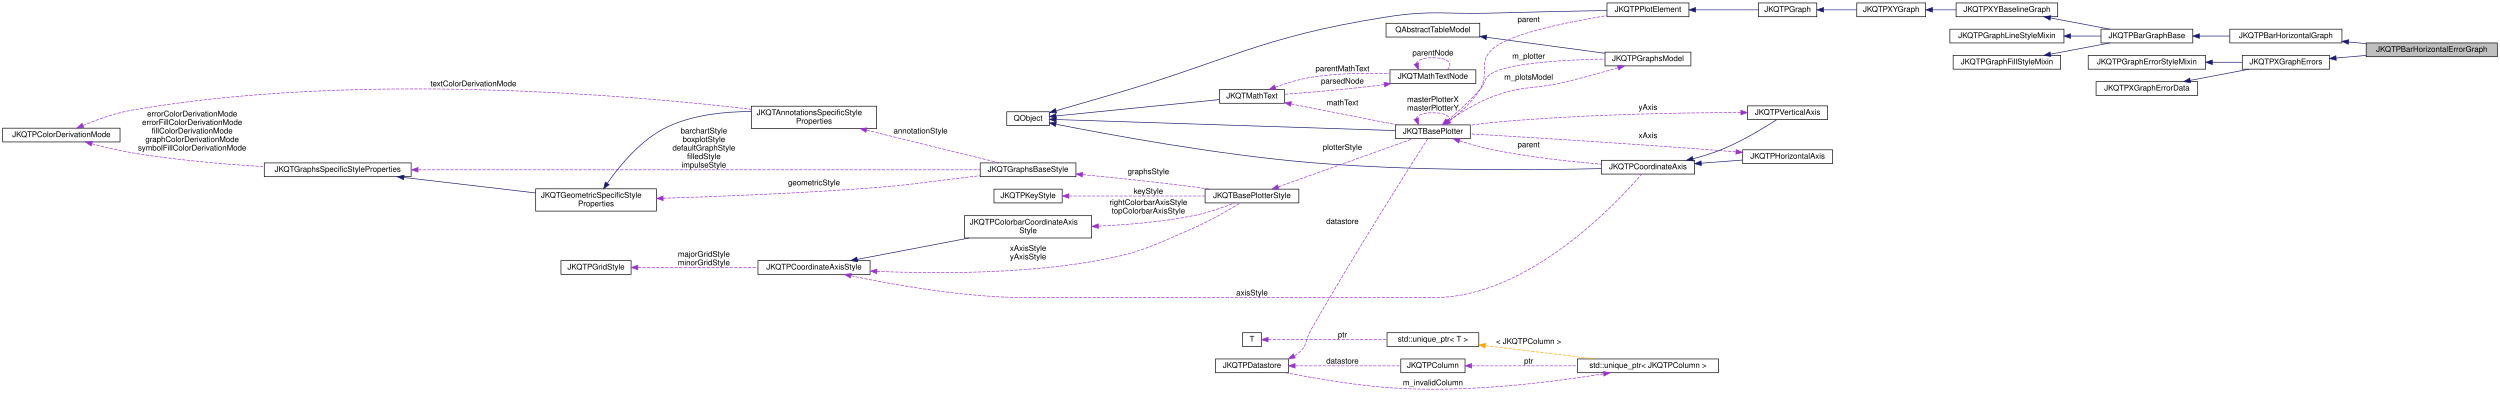
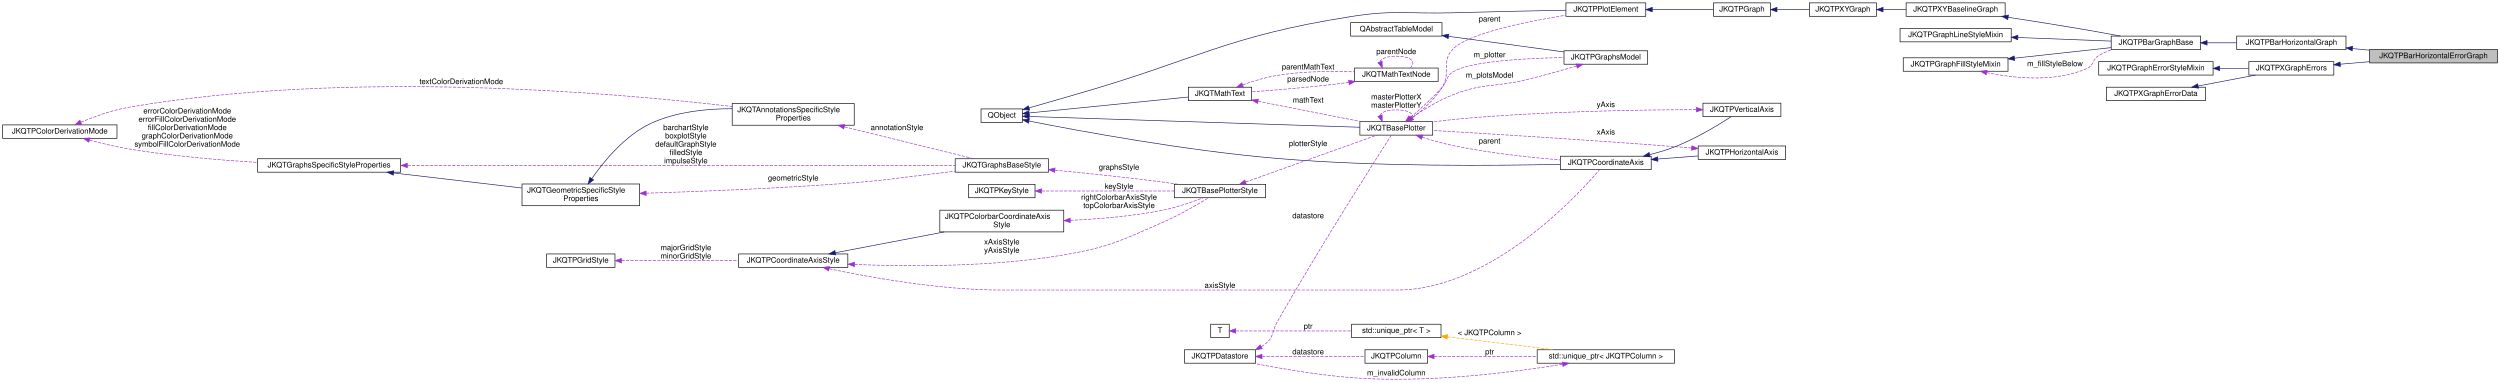
- <svg xmlns="http://www.w3.org/2000/svg" xmlns:xlink="http://www.w3.org/1999/xlink" width="3813pt" height="598pt" viewBox="0.00 0.00 3813.00 598.03">
+ <svg xmlns="http://www.w3.org/2000/svg" xmlns:xlink="http://www.w3.org/1999/xlink" width="3913pt" height="598pt" viewBox="0.00 0.00 3913.00 598.03">
  <g id="graph0" class="graph" transform="scale(1 1) rotate(0) translate(4 594.03)">
    <g id="node1" class="node">
      <g id="a_node1">
        <a xlink:title="This implements a bar graph with bars starting at  to  and error indicator.">
-           <polygon fill="#bfbfbf" stroke="black" points="3605,-507.53 3605,-528.53 3805,-528.53 3805,-507.53 3605,-507.53" />
-           <text text-anchor="middle" x="3705" y="-514.93" font-family="Helvetica,sans-Serif" font-size="12.00">JKQTPBarHorizontalErrorGraph</text>
+           <polygon fill="#bfbfbf" stroke="black" points="3705,-495.53 3705,-516.53 3905,-516.53 3905,-495.53 3705,-495.53" />
+           <text text-anchor="middle" x="3805" y="-502.93" font-family="Helvetica,sans-Serif" font-size="12.00">JKQTPBarHorizontalErrorGraph</text>
        </a>
      </g>
    </g>
    <g id="node2" class="node">
      <g id="a_node2">
        <a xlink:href="class_j_k_q_t_p_bar_horizontal_graph.html" target="_top" xlink:title="This implements a bar graph with bars starting at  to .">
-           <polygon fill="none" stroke="black" points="3397,-528.53 3397,-549.53 3568,-549.53 3568,-528.53 3397,-528.53" />
-           <text text-anchor="middle" x="3482.5" y="-535.93" font-family="Helvetica,sans-Serif" font-size="12.00">JKQTPBarHorizontalGraph</text>
+           <polygon fill="none" stroke="black" points="3497,-516.53 3497,-537.53 3668,-537.53 3668,-516.53 3497,-516.53" />
+           <text text-anchor="middle" x="3582.5" y="-523.93" font-family="Helvetica,sans-Serif" font-size="12.00">JKQTPBarHorizontalGraph</text>
        </a>
      </g>
    </g>
    <g id="edge1" class="edge">
-       <path fill="none" stroke="midnightblue" d="M3578.35,-530C3587.13,-529.16 3596.05,-528.31 3604.87,-527.47" />
-       <polygon fill="midnightblue" stroke="midnightblue" points="3577.74,-526.54 3568.12,-530.97 3578.41,-533.51 3577.74,-526.54" />
+       <path fill="none" stroke="midnightblue" d="M3678.35,-518C3687.13,-517.16 3696.05,-516.31 3704.87,-515.47" />
+       <polygon fill="midnightblue" stroke="midnightblue" points="3677.74,-514.54 3668.12,-518.97 3678.41,-521.51 3677.74,-514.54" />
    </g>
    <g id="node3" class="node">
      <g id="a_node3">
        <a xlink:href="class_j_k_q_t_p_bar_graph_base.html" target="_top" xlink:title="This is a base-class for all bar graphs with vertical or horizontal orientation (the orientation is i...">
-           <polygon fill="none" stroke="black" points="3200.5,-528.53 3200.5,-549.53 3340.5,-549.53 3340.5,-528.53 3200.5,-528.53" />
-           <text text-anchor="middle" x="3270.5" y="-535.93" font-family="Helvetica,sans-Serif" font-size="12.00">JKQTPBarGraphBase</text>
+           <polygon fill="none" stroke="black" points="3300.5,-516.53 3300.5,-537.53 3440.5,-537.53 3440.5,-516.53 3300.5,-516.53" />
+           <text text-anchor="middle" x="3370.5" y="-523.93" font-family="Helvetica,sans-Serif" font-size="12.00">JKQTPBarGraphBase</text>
        </a>
      </g>
    </g>
    <g id="edge2" class="edge">
-       <path fill="none" stroke="midnightblue" d="M3350.79,-539.03C3365.77,-539.03 3381.5,-539.03 3396.65,-539.03" />
-       <polygon fill="midnightblue" stroke="midnightblue" points="3350.55,-535.53 3340.55,-539.03 3350.55,-542.53 3350.55,-535.53" />
+       <path fill="none" stroke="midnightblue" d="M3450.79,-527.03C3465.77,-527.03 3481.5,-527.03 3496.65,-527.03" />
+       <polygon fill="midnightblue" stroke="midnightblue" points="3450.55,-523.53 3440.55,-527.03 3450.55,-530.53 3450.55,-523.53" />
    </g>
    <g id="node4" class="node">
      <g id="a_node4">
        <a xlink:href="class_j_k_q_t_p_x_y_baseline_graph.html" target="_top" xlink:title="This virtual JKQTPGraph descendent extends JKQTPXYGraph adds a baseline-property, which is necessary,...">
          <polygon fill="none" stroke="black" points="2979.5,-568.53 2979.5,-589.53 3134.5,-589.53 3134.5,-568.53 2979.5,-568.53" />
          <text text-anchor="middle" x="3057" y="-575.93" font-family="Helvetica,sans-Serif" font-size="12.00">JKQTPXYBaselineGraph</text>
        </a>
      </g>
    </g>
    <g id="edge3" class="edge">
-       <path fill="none" stroke="midnightblue" d="M3123.6,-566.62C3152.56,-561.15 3186.24,-554.78 3213.94,-549.54" />
-       <polygon fill="midnightblue" stroke="midnightblue" points="3122.74,-563.22 3113.57,-568.52 3124.05,-570.1 3122.74,-563.22" />
+       <path fill="none" stroke="midnightblue" d="M3139.16,-566.95C3176.86,-561.19 3222.26,-554.03 3263,-547.03 3279.96,-544.11 3298.41,-540.73 3315.11,-537.58" />
+       <polygon fill="midnightblue" stroke="midnightblue" points="3138.6,-563.49 3129.24,-568.46 3139.66,-570.41 3138.6,-563.49" />
    </g>
    <g id="node5" class="node">
      <g id="a_node5">
        <a xlink:href="class_j_k_q_t_p_x_y_graph.html" target="_top" xlink:title="This virtual JKQTPGraph descendent may be used as base for all graphs that use at least two columns t...">
          <polygon fill="none" stroke="black" points="2828,-568.53 2828,-589.53 2933,-589.53 2933,-568.53 2828,-568.53" />
          <text text-anchor="middle" x="2880.5" y="-575.93" font-family="Helvetica,sans-Serif" font-size="12.00">JKQTPXYGraph</text>
        </a>
      </g>
    </g>
    <g id="edge4" class="edge">
      <path fill="none" stroke="midnightblue" d="M2943.43,-579.03C2955.09,-579.03 2967.41,-579.03 2979.45,-579.03" />
      <polygon fill="midnightblue" stroke="midnightblue" points="2943.38,-575.53 2933.38,-579.03 2943.38,-582.53 2943.38,-575.53" />
    </g>
    <g id="node6" class="node">
      <g id="a_node6">
        <a xlink:href="class_j_k_q_t_p_graph.html" target="_top" xlink:title="this virtual base class of the (data-column based) graphs, which are part of a JKQTPlotter plot and w...">
          <polygon fill="none" stroke="black" points="2678,-568.53 2678,-589.53 2767,-589.53 2767,-568.53 2678,-568.53" />
          <text text-anchor="middle" x="2722.5" y="-575.93" font-family="Helvetica,sans-Serif" font-size="12.00">JKQTPGraph</text>
        </a>
      </g>
    </g>
    <g id="edge5" class="edge">
      <path fill="none" stroke="midnightblue" d="M2777.81,-579.03C2794.08,-579.03 2811.87,-579.03 2827.96,-579.03" />
      <polygon fill="midnightblue" stroke="midnightblue" points="2777.37,-575.53 2767.37,-579.03 2777.37,-582.53 2777.37,-575.53" />
    </g>
    <g id="node7" class="node">
      <g id="a_node7">
        <a xlink:href="class_j_k_q_t_p_plot_element.html" target="_top" xlink:title="this virtual base class of every element, which is part of a JKQTPlotter plot and may appear in its k...">
          <polygon fill="none" stroke="black" points="2447,-568.53 2447,-589.53 2572,-589.53 2572,-568.53 2447,-568.53" />
          <text text-anchor="middle" x="2509.5" y="-575.93" font-family="Helvetica,sans-Serif" font-size="12.00">JKQTPPlotElement</text>
        </a>
      </g>
    </g>
    <g id="edge6" class="edge">
      <path fill="none" stroke="midnightblue" d="M2582.23,-579.03C2614,-579.03 2650.34,-579.03 2677.92,-579.03" />
      <polygon fill="midnightblue" stroke="midnightblue" points="2582.1,-575.53 2572.1,-579.03 2582.1,-582.53 2582.1,-575.53" />
    </g>
    <g id="node8" class="node">
      <g id="a_node8">
        <a xlink:title=" ">
          <polygon fill="none" stroke="black" points="1531.5,-402.53 1531.5,-423.53 1596.5,-423.53 1596.5,-402.53 1531.5,-402.53" />
          <text text-anchor="middle" x="1564" y="-409.93" font-family="Helvetica,sans-Serif" font-size="12.00">QObject</text>
        </a>
      </g>
    </g>
    <g id="edge7" class="edge">
      <path fill="none" stroke="midnightblue" d="M1606.75,-425.18C1628.32,-431.44 1655.06,-439.18 1679,-446.03 1870.39,-500.82 1913.35,-536.99 2110,-568.03 2180.73,-579.19 2199.43,-571.94 2271,-574.03 2330.78,-575.77 2399.03,-577.14 2446.98,-578.01" />
      <polygon fill="midnightblue" stroke="midnightblue" points="1607.51,-421.75 1596.93,-422.33 1605.55,-428.48 1607.51,-421.75" />
    </g>
    <g id="node9" class="node">
      <g id="a_node9">
        <a xlink:href="class_j_k_q_t_base_plotter.html" target="_top" xlink:title="base class for 2D plotter classes (used by the plotter widget JKQTPlotter)">
          <polygon fill="none" stroke="black" points="2124.5,-382.53 2124.5,-403.53 2238.5,-403.53 2238.5,-382.53 2124.5,-382.53" />
          <text text-anchor="middle" x="2181.5" y="-389.93" font-family="Helvetica,sans-Serif" font-size="12.00">JKQTBasePlotter</text>
        </a>
      </g>
    </g>
    <g id="edge9" class="edge">
      <path fill="none" stroke="midnightblue" d="M1606.97,-411.67C1714.96,-408.16 2002.46,-398.81 2124.48,-394.85" />
      <polygon fill="midnightblue" stroke="midnightblue" points="1606.68,-408.17 1596.8,-412 1606.9,-415.17 1606.68,-408.17" />
    </g>
    <g id="node20" class="node">
      <g id="a_node20">
        <a xlink:href="class_j_k_q_t_math_text.html" target="_top" xlink:title="this class parses a mathematical markup string and can then draw the contained text/equation onto a Q...">
          <polygon fill="none" stroke="black" points="1856,-436.53 1856,-457.53 1955,-457.53 1955,-436.53 1856,-436.53" />
          <text text-anchor="middle" x="1905.5" y="-443.93" font-family="Helvetica,sans-Serif" font-size="12.00">JKQTMathText</text>
        </a>
      </g>
    </g>
    <g id="edge25" class="edge">
      <path fill="none" stroke="midnightblue" d="M1606.61,-417.2C1669.58,-423.5 1788.82,-435.44 1855.76,-442.15" />
      <polygon fill="midnightblue" stroke="midnightblue" points="1606.93,-413.71 1596.63,-416.2 1606.24,-420.68 1606.93,-413.71" />
    </g>
    <g id="node25" class="node">
      <g id="a_node25">
        <a xlink:href="class_j_k_q_t_p_coordinate_axis.html" target="_top" xlink:title="this virtual class is the base for any type of coordinate axis, to be drawn by JKQTBasePlotter.">
          <polygon fill="none" stroke="black" points="2438.5,-328.53 2438.5,-349.53 2580.5,-349.53 2580.5,-328.53 2438.5,-328.53" />
          <text text-anchor="middle" x="2509.5" y="-335.93" font-family="Helvetica,sans-Serif" font-size="12.00">JKQTPCoordinateAxis</text>
        </a>
      </g>
    </g>
    <g id="edge34" class="edge">
      <path fill="none" stroke="midnightblue" d="M1606.83,-404.5C1683.43,-389.33 1851.55,-358.12 1995,-346.03 2152.92,-332.72 2339.1,-334.52 2438.16,-336.86" />
      <polygon fill="midnightblue" stroke="midnightblue" points="1605.77,-401.14 1596.64,-406.53 1607.13,-408.01 1605.77,-401.14" />
    </g>
    <g id="edge8" class="edge">
      <path fill="none" stroke="#9a32cd" stroke-dasharray="5,2" d="M2207.05,-409.84C2222.3,-421.46 2241.18,-438.18 2253,-457.03 2268.02,-480.97 2250.66,-498.4 2271,-518.03 2295.93,-542.09 2385.15,-560.21 2446.84,-570.22" />
      <polygon fill="#9a32cd" stroke="#9a32cd" points="2208.71,-406.72 2198.58,-403.61 2204.56,-412.36 2208.71,-406.72" />
      <text text-anchor="middle" x="2327.5" y="-560.43" font-family="Helvetica,sans-Serif" font-size="12.00"> parent</text>
    </g>
    <g id="edge45" class="edge">
      <path fill="none" stroke="#9a32cd" stroke-dasharray="5,2" d="M2155.93,-413.08C2157.61,-418.19 2166.13,-422.03 2181.5,-422.03 2205.49,-422.03 2212.8,-412.68 2203.43,-403.74" />
      <polygon fill="#9a32cd" stroke="#9a32cd" points="2159.21,-414.33 2159.57,-403.74 2152.68,-411.79 2159.21,-414.33" />
      <text text-anchor="middle" x="2181.5" y="-438.43" font-family="Helvetica,sans-Serif" font-size="12.00"> masterPlotterX</text>
      <text text-anchor="middle" x="2181.5" y="-425.43" font-family="Helvetica,sans-Serif" font-size="12.00">masterPlotterY</text>
    </g>
    <g id="node22" class="node">
      <g id="a_node22">
        <a xlink:href="class_j_k_q_t_p_graphs_model.html" target="_top" xlink:title="data model with all plots ina JKQTBasePlotter (+ allows to switch them visible/invisible)">
          <polygon fill="none" stroke="black" points="2444,-493.53 2444,-514.53 2575,-514.53 2575,-493.53 2444,-493.53" />
          <text text-anchor="middle" x="2509.5" y="-500.93" font-family="Helvetica,sans-Serif" font-size="12.00">JKQTPGraphsModel</text>
        </a>
      </g>
    </g>
    <g id="edge31" class="edge">
      <path fill="none" stroke="#9a32cd" stroke-dasharray="5,2" d="M2203.7,-410.24C2218.29,-422.55 2237.72,-439.92 2253,-457.03 2262.12,-467.24 2259.12,-475.23 2271,-482.03 2299.49,-498.32 2383.74,-502.87 2443.79,-503.98" />
      <polygon fill="#9a32cd" stroke="#9a32cd" points="2205.66,-407.32 2195.74,-403.61 2201.18,-412.7 2205.66,-407.32" />
      <text text-anchor="middle" x="2327.5" y="-504.43" font-family="Helvetica,sans-Serif" font-size="12.00"> m_plotter</text>
    </g>
    <g id="edge35" class="edge">
      <path fill="none" stroke="#9a32cd" stroke-dasharray="5,2" d="M2222.03,-379.28C2237.19,-374.45 2254.74,-369.4 2271,-366.03 2326.67,-354.48 2390.77,-347.56 2438.34,-343.62" />
      <polygon fill="#9a32cd" stroke="#9a32cd" points="2220.88,-375.97 2212.46,-382.4 2223.05,-382.63 2220.88,-375.97" />
      <text text-anchor="middle" x="2327.5" y="-369.43" font-family="Helvetica,sans-Serif" font-size="12.00"> parent</text>
    </g>
    <g id="node10" class="node">
      <g id="a_node10">
        <a xlink:href="class_j_k_q_t_base_plotter_style.html" target="_top" xlink:title="Support Class for JKQTBasePlotter, which summarizes all properties that define the visual styling of ...">
          <polygon fill="none" stroke="black" points="1834,-284.53 1834,-305.53 1977,-305.53 1977,-284.53 1834,-284.53" />
          <text text-anchor="middle" x="1905.5" y="-291.93" font-family="Helvetica,sans-Serif" font-size="12.00">JKQTBasePlotterStyle</text>
        </a>
      </g>
    </g>
    <g id="edge10" class="edge">
      <path fill="none" stroke="#9a32cd" stroke-dasharray="5,2" d="M1945.57,-309C2001.04,-328.84 2101.39,-364.73 2151.04,-382.49" />
      <polygon fill="#9a32cd" stroke="#9a32cd" points="1946.68,-305.68 1936.08,-305.61 1944.32,-312.27 1946.68,-305.68" />
      <text text-anchor="middle" x="2043.5" y="-365.43" font-family="Helvetica,sans-Serif" font-size="12.00"> plotterStyle</text>
    </g>
    <g id="node11" class="node">
      <g id="a_node11">
        <a xlink:href="class_j_k_q_t_p_key_style.html" target="_top" xlink:title="Support Class for JKQTBasePlotter, which summarizes all properties that define the visual styling of ...">
          <polygon fill="none" stroke="black" points="1512,-284.53 1512,-305.53 1616,-305.53 1616,-284.53 1512,-284.53" />
          <text text-anchor="middle" x="1564" y="-291.93" font-family="Helvetica,sans-Serif" font-size="12.00">JKQTPKeyStyle</text>
        </a>
      </g>
    </g>
    <g id="edge11" class="edge">
      <path fill="none" stroke="#9a32cd" stroke-dasharray="5,2" d="M1626.39,-295.03C1684.82,-295.03 1772.69,-295.03 1833.97,-295.03" />
      <polygon fill="#9a32cd" stroke="#9a32cd" points="1626.19,-291.53 1616.19,-295.03 1626.19,-298.53 1626.19,-291.53" />
      <text text-anchor="middle" x="1747.5" y="-298.43" font-family="Helvetica,sans-Serif" font-size="12.00"> keyStyle</text>
    </g>
    <g id="node12" class="node">
      <g id="a_node12">
        <a xlink:href="class_j_k_q_t_p_coordinate_axis_style.html" target="_top" xlink:title="Support Class for JKQTPCoordinateAxis, which summarizes all properties that define the visual styling...">
          <polygon fill="none" stroke="black" points="1152,-175.53 1152,-196.53 1323,-196.53 1323,-175.53 1152,-175.53" />
          <text text-anchor="middle" x="1237.5" y="-182.93" font-family="Helvetica,sans-Serif" font-size="12.00">JKQTPCoordinateAxisStyle</text>
        </a>
      </g>
    </g>
    <g id="edge12" class="edge">
      <path fill="none" stroke="#9a32cd" stroke-dasharray="5,2" d="M1333.39,-180.09C1419.52,-176.58 1549.7,-175.97 1661,-195.03 1732.48,-207.27 1749.54,-217 1816,-246.03 1841.91,-257.35 1870.24,-273.81 1887.69,-284.47" />
      <polygon fill="#9a32cd" stroke="#9a32cd" points="1333.21,-176.59 1323.37,-180.52 1333.51,-183.59 1333.21,-176.59" />
      <text text-anchor="middle" x="1564" y="-211.43" font-family="Helvetica,sans-Serif" font-size="12.00"> xAxisStyle</text>
      <text text-anchor="middle" x="1564" y="-198.43" font-family="Helvetica,sans-Serif" font-size="12.00">yAxisStyle</text>
    </g>
    <g id="node14" class="node">
      <g id="a_node14">
        <a xlink:href="class_j_k_q_t_p_colorbar_coordinate_axis_style.html" target="_top" xlink:title="Support Class for JKQTPCoordinateAxis, which summarizes all properties that define the visual styling...">
          <polygon fill="none" stroke="black" points="1467,-231.03 1467,-265.03 1661,-265.03 1661,-231.03 1467,-231.03" />
          <text text-anchor="start" x="1475" y="-251.43" font-family="Helvetica,sans-Serif" font-size="12.00">JKQTPColorbarCoordinateAxis</text>
          <text text-anchor="middle" x="1564" y="-238.43" font-family="Helvetica,sans-Serif" font-size="12.00">Style</text>
        </a>
      </g>
    </g>
    <g id="edge15" class="edge">
      <path fill="none" stroke="midnightblue" d="M1303.38,-198.43C1352.3,-207.77 1419.96,-220.7 1473.94,-231.01" />
      <polygon fill="midnightblue" stroke="midnightblue" points="1304.03,-194.99 1293.55,-196.55 1302.71,-201.86 1304.03,-194.99" />
    </g>
    <g id="edge36" class="edge">
      <path fill="none" stroke="#9a32cd" stroke-dasharray="5,2" d="M1293.82,-173.35C1358.14,-159.73 1467.67,-140.03 1563,-140.03 1563,-140.03 1563,-140.03 2182.5,-140.03 2328.38,-140.03 2464.29,-287 2499.63,-328.33" />
      <polygon fill="#9a32cd" stroke="#9a32cd" points="1292.93,-169.96 1283.89,-175.48 1294.4,-176.8 1292.93,-169.96" />
      <text text-anchor="middle" x="1905.5" y="-143.43" font-family="Helvetica,sans-Serif" font-size="12.00"> axisStyle</text>
    </g>
    <g id="node13" class="node">
      <g id="a_node13">
        <a xlink:href="class_j_k_q_t_p_grid_style.html" target="_top" xlink:title="Support Class for JKQTPCoordinateAxis, and summarizes all properties that define the visual styling o...">
          <polygon fill="none" stroke="black" points="851.5,-175.53 851.5,-196.53 958.5,-196.53 958.5,-175.53 851.5,-175.53" />
          <text text-anchor="middle" x="905" y="-182.93" font-family="Helvetica,sans-Serif" font-size="12.00">JKQTPGridStyle</text>
        </a>
      </g>
    </g>
    <g id="edge13" class="edge">
      <path fill="none" stroke="#9a32cd" stroke-dasharray="5,2" d="M968.79,-186.03C1020.62,-186.03 1094.66,-186.03 1151.74,-186.03" />
      <polygon fill="#9a32cd" stroke="#9a32cd" points="968.73,-182.53 958.73,-186.03 968.73,-189.53 968.73,-182.53" />
      <text text-anchor="middle" x="1069.5" y="-202.43" font-family="Helvetica,sans-Serif" font-size="12.00"> majorGridStyle</text>
      <text text-anchor="middle" x="1069.5" y="-189.43" font-family="Helvetica,sans-Serif" font-size="12.00">minorGridStyle</text>
    </g>
    <g id="edge14" class="edge">
      <path fill="none" stroke="#9a32cd" stroke-dasharray="5,2" d="M1671.19,-249.14C1716.21,-251.18 1769.01,-255.64 1816,-265.03 1837.8,-269.38 1861.61,-277.67 1879.04,-284.43" />
      <polygon fill="#9a32cd" stroke="#9a32cd" points="1671.26,-245.64 1661.12,-248.72 1670.96,-252.63 1671.26,-245.64" />
      <text text-anchor="middle" x="1747.5" y="-281.43" font-family="Helvetica,sans-Serif" font-size="12.00"> rightColorbarAxisStyle</text>
      <text text-anchor="middle" x="1747.5" y="-268.43" font-family="Helvetica,sans-Serif" font-size="12.00">topColorbarAxisStyle</text>
    </g>
    <g id="node15" class="node">
      <g id="a_node15">
        <a xlink:href="class_j_k_q_t_graphs_base_style.html" target="_top" xlink:title="Support Class for JKQTBasePlotter, which summarizes all properties that define the visual styling of ...">
          <polygon fill="none" stroke="black" points="1491,-324.53 1491,-345.53 1637,-345.53 1637,-324.53 1491,-324.53" />
          <text text-anchor="middle" x="1564" y="-331.93" font-family="Helvetica,sans-Serif" font-size="12.00">JKQTGraphsBaseStyle</text>
        </a>
      </g>
    </g>
    <g id="edge16" class="edge">
      <path fill="none" stroke="#9a32cd" stroke-dasharray="5,2" d="M1647.31,-327.63C1696.37,-322.93 1759.83,-316.38 1816,-309.03 1824.02,-307.98 1832.43,-306.78 1840.75,-305.53" />
      <polygon fill="#9a32cd" stroke="#9a32cd" points="1646.69,-324.17 1637.07,-328.6 1647.35,-331.14 1646.69,-324.17" />
      <text text-anchor="middle" x="1747.5" y="-328.43" font-family="Helvetica,sans-Serif" font-size="12.00"> graphsStyle</text>
    </g>
    <g id="node16" class="node">
      <g id="a_node16">
        <a xlink:href="class_j_k_q_t_graphs_specific_style_properties.html" target="_top" xlink:title="Support Class for JKQTBasePlotter, which summarizes all properties that define the visual styling of ...">
          <polygon fill="none" stroke="black" points="399,-324.53 399,-345.53 623,-345.53 623,-324.53 399,-324.53" />
          <text text-anchor="middle" x="511" y="-331.93" font-family="Helvetica,sans-Serif" font-size="12.00">JKQTGraphsSpecificStyleProperties</text>
        </a>
      </g>
    </g>
    <g id="edge17" class="edge">
      <path fill="none" stroke="#9a32cd" stroke-dasharray="5,2" d="M633.8,-335.03C854.33,-335.03 1313.34,-335.03 1490.79,-335.03" />
      <polygon fill="#9a32cd" stroke="#9a32cd" points="633.48,-331.53 623.48,-335.03 633.48,-338.53 633.48,-331.53" />
      <text text-anchor="middle" x="1069.5" y="-390.43" font-family="Helvetica,sans-Serif" font-size="12.00"> barchartStyle</text>
      <text text-anchor="middle" x="1069.5" y="-377.43" font-family="Helvetica,sans-Serif" font-size="12.00">boxplotStyle</text>
      <text text-anchor="middle" x="1069.5" y="-364.43" font-family="Helvetica,sans-Serif" font-size="12.00">defaultGraphStyle</text>
      <text text-anchor="middle" x="1069.5" y="-351.43" font-family="Helvetica,sans-Serif" font-size="12.00">filledStyle</text>
      <text text-anchor="middle" x="1069.5" y="-338.43" font-family="Helvetica,sans-Serif" font-size="12.00">impulseStyle</text>
    </g>
    <g id="node18" class="node">
      <g id="a_node18">
        <a xlink:href="class_j_k_q_t_geometric_specific_style_properties.html" target="_top" xlink:title="Support Class for JKQTBasePlotter, which summarizes all properties that define the visual styling of ...">
          <polygon fill="none" stroke="black" points="813,-272.03 813,-306.03 997,-306.03 997,-272.03 813,-272.03" />
          <text text-anchor="start" x="821" y="-292.43" font-family="Helvetica,sans-Serif" font-size="12.00">JKQTGeometricSpecificStyle</text>
          <text text-anchor="middle" x="905" y="-279.43" font-family="Helvetica,sans-Serif" font-size="12.00">Properties</text>
        </a>
      </g>
    </g>
    <g id="edge20" class="edge">
      <path fill="none" stroke="midnightblue" d="M612.1,-323.28C673.94,-316.03 752.68,-306.79 812.79,-299.73" />
      <polygon fill="midnightblue" stroke="midnightblue" points="611.46,-319.83 601.93,-324.48 612.27,-326.79 611.46,-319.83" />
    </g>
    <g id="node17" class="node">
      <g id="a_node17">
        <a xlink:href="struct_j_k_q_t_p_color_derivation_mode.html" target="_top" xlink:title="Specifies how a fill-color is derived from a given color.">
          <polygon fill="none" stroke="black" points="0,-377.53 0,-398.53 179,-398.53 179,-377.53 0,-377.53" />
          <text text-anchor="middle" x="89.5" y="-384.93" font-family="Helvetica,sans-Serif" font-size="12.00">JKQTPColorDerivationMode</text>
        </a>
      </g>
    </g>
    <g id="edge18" class="edge">
      <path fill="none" stroke="#9a32cd" stroke-dasharray="5,2" d="M135.94,-374.75C154.69,-369.73 176.75,-364.41 197,-361.03 263.55,-349.91 338.9,-343.46 398.99,-339.77" />
      <polygon fill="#9a32cd" stroke="#9a32cd" points="134.9,-371.4 126.17,-377.41 136.74,-378.16 134.9,-371.4" />
      <text text-anchor="middle" x="289" y="-416.43" font-family="Helvetica,sans-Serif" font-size="12.00"> errorColorDerivationMode</text>
      <text text-anchor="middle" x="289" y="-403.43" font-family="Helvetica,sans-Serif" font-size="12.00">errorFillColorDerivationMode</text>
      <text text-anchor="middle" x="289" y="-390.43" font-family="Helvetica,sans-Serif" font-size="12.00">fillColorDerivationMode</text>
      <text text-anchor="middle" x="289" y="-377.43" font-family="Helvetica,sans-Serif" font-size="12.00">graphColorDerivationMode</text>
      <text text-anchor="middle" x="289" y="-364.43" font-family="Helvetica,sans-Serif" font-size="12.00">symbolFillColorDerivationMode</text>
    </g>
    <g id="node19" class="node">
      <g id="a_node19">
        <a xlink:href="class_j_k_q_t_annotations_specific_style_properties.html" target="_top" xlink:title="Support Class for JKQTBasePlotter, which summarizes all properties that define the visual styling of ...">
          <polygon fill="none" stroke="black" points="1142,-398.03 1142,-432.03 1333,-432.03 1333,-398.03 1142,-398.03" />
          <text text-anchor="start" x="1150" y="-418.43" font-family="Helvetica,sans-Serif" font-size="12.00">JKQTAnnotationsSpecificStyle</text>
          <text text-anchor="middle" x="1237.5" y="-405.43" font-family="Helvetica,sans-Serif" font-size="12.00">Properties</text>
        </a>
      </g>
    </g>
    <g id="edge23" class="edge">
      <path fill="none" stroke="#9a32cd" stroke-dasharray="5,2" d="M122.44,-402.68C143.19,-411.37 171.12,-421.55 197,-426.03 540.67,-485.5 957.83,-448.92 1141.7,-427.41" />
      <polygon fill="#9a32cd" stroke="#9a32cd" points="123.72,-399.42 113.15,-398.68 120.96,-405.85 123.72,-399.42" />
      <text text-anchor="middle" x="718" y="-462.43" font-family="Helvetica,sans-Serif" font-size="12.00"> textColorDerivationMode</text>
    </g>
    <g id="edge19" class="edge">
      <path fill="none" stroke="#9a32cd" stroke-dasharray="5,2" d="M1007.41,-291.63C1094,-294.3 1221.81,-299.33 1333,-308.03 1384.72,-312.07 1397.48,-314.98 1449,-321.03 1462.57,-322.62 1477.03,-324.37 1490.95,-326.06" />
      <polygon fill="#9a32cd" stroke="#9a32cd" points="1007.42,-288.12 997.32,-291.32 1007.21,-295.12 1007.42,-288.12" />
      <text text-anchor="middle" x="1237.5" y="-311.43" font-family="Helvetica,sans-Serif" font-size="12.00"> geometricStyle</text>
    </g>
    <g id="edge22" class="edge">
      <path fill="none" stroke="midnightblue" d="M922.31,-314.62C941.04,-341.5 974.47,-382.39 1015,-401.03 1054.03,-418.98 1101.08,-423.95 1141.76,-423.84" />
      <polygon fill="midnightblue" stroke="midnightblue" points="925.04,-312.41 916.53,-306.1 919.24,-316.34 925.04,-312.41" />
    </g>
    <g id="edge21" class="edge">
      <path fill="none" stroke="#9a32cd" stroke-dasharray="5,2" d="M1317.75,-395.49C1381.56,-379.76 1468.81,-358.25 1520.21,-345.58" />
      <polygon fill="#9a32cd" stroke="#9a32cd" points="1316.59,-392.17 1307.72,-397.97 1318.26,-398.97 1316.59,-392.17" />
      <text text-anchor="middle" x="1400" y="-390.43" font-family="Helvetica,sans-Serif" font-size="12.00"> annotationStyle</text>
    </g>
    <g id="edge24" class="edge">
      <path fill="none" stroke="#9a32cd" stroke-dasharray="5,2" d="M1965.11,-435.48C2013.15,-426.01 2080.58,-412.72 2127.13,-403.55" />
      <polygon fill="#9a32cd" stroke="#9a32cd" points="1964.3,-432.07 1955.17,-437.44 1965.66,-438.94 1964.3,-432.07" />
      <text text-anchor="middle" x="2043.5" y="-433.43" font-family="Helvetica,sans-Serif" font-size="12.00"> mathText</text>
    </g>
    <g id="node21" class="node">
      <g id="a_node21">
        <a xlink:href="class_j_k_q_t_math_text_node.html" target="_top" xlink:title="subclass representing one node in the syntax tree">
          <polygon fill="none" stroke="black" points="2116,-466.53 2116,-487.53 2247,-487.53 2247,-466.53 2116,-466.53" />
          <text text-anchor="middle" x="2181.5" y="-473.93" font-family="Helvetica,sans-Serif" font-size="12.00">JKQTMathTextNode</text>
        </a>
      </g>
    </g>
    <g id="edge27" class="edge">
      <path fill="none" stroke="#9a32cd" stroke-dasharray="5,2" d="M1941.07,-461.13C1957.17,-466.97 1976.76,-473.07 1995,-476.03 2034.74,-482.48 2079.89,-482.87 2115.71,-481.58" />
      <polygon fill="#9a32cd" stroke="#9a32cd" points="1942.13,-457.79 1931.54,-457.55 1939.67,-464.34 1942.13,-457.79" />
      <text text-anchor="middle" x="2043.5" y="-485.43" font-family="Helvetica,sans-Serif" font-size="12.00"> parentMathText</text>
    </g>
    <g id="edge26" class="edge">
      <path fill="none" stroke="#9a32cd" stroke-dasharray="5,2" d="M2107.29,-465.04C2102.12,-464.32 2096.99,-463.64 2092,-463.03 2045.64,-457.37 1992.51,-453 1955.03,-450.27" />
      <polygon fill="#9a32cd" stroke="#9a32cd" points="2106.85,-468.51 2117.25,-466.47 2107.85,-461.58 2106.85,-468.51" />
      <text text-anchor="middle" x="2043.5" y="-466.43" font-family="Helvetica,sans-Serif" font-size="12.00"> parsedNode</text>
    </g>
    <g id="edge28" class="edge">
      <path fill="none" stroke="#9a32cd" stroke-dasharray="5,2" d="M2155.93,-497.08C2157.61,-502.19 2166.13,-506.03 2181.5,-506.03 2205.49,-506.03 2212.8,-496.68 2203.43,-487.74" />
      <polygon fill="#9a32cd" stroke="#9a32cd" points="2159.21,-498.33 2159.57,-487.74 2152.68,-495.79 2159.21,-498.33" />
      <text text-anchor="middle" x="2181.5" y="-509.43" font-family="Helvetica,sans-Serif" font-size="12.00"> parentNode</text>
    </g>
    <g id="edge29" class="edge">
      <path fill="none" stroke="#9a32cd" stroke-dasharray="5,2" d="M2463.8,-490.61C2440.18,-483.73 2410.64,-475.48 2384,-469.03 2334.19,-456.97 2318.78,-464.57 2271,-446.03 2242.95,-435.14 2213.6,-415.72 2196.74,-403.65" />
      <polygon fill="#9a32cd" stroke="#9a32cd" points="2462.95,-494 2473.53,-493.46 2464.92,-487.29 2462.95,-494" />
      <text text-anchor="middle" x="2327.5" y="-472.43" font-family="Helvetica,sans-Serif" font-size="12.00"> m_plotsModel</text>
    </g>
    <g id="node23" class="node">
      <g id="a_node23">
        <a xlink:title=" ">
          <polygon fill="none" stroke="black" points="2110,-537.53 2110,-558.53 2253,-558.53 2253,-537.53 2110,-537.53" />
          <text text-anchor="middle" x="2181.5" y="-544.93" font-family="Helvetica,sans-Serif" font-size="12.00">QAbstractTableModel</text>
        </a>
      </g>
    </g>
    <g id="edge30" class="edge">
      <path fill="none" stroke="midnightblue" d="M2263.43,-537.11C2319.15,-529.59 2392.18,-519.73 2443.99,-512.74" />
      <polygon fill="midnightblue" stroke="midnightblue" points="2262.68,-533.68 2253.24,-538.48 2263.62,-540.61 2262.68,-533.68" />
    </g>
    <g id="node24" class="node">
      <g id="a_node24">
        <a xlink:href="class_j_k_q_t_p_horizontal_axis.html" target="_top" xlink:title="implements a horizontal axis, based on JKQTPCoordinateAxis (for most of documentation: see JKQTPCoord...">
          <polygon fill="none" stroke="black" points="2654,-344.53 2654,-365.53 2791,-365.53 2791,-344.53 2654,-344.53" />
          <text text-anchor="middle" x="2722.5" y="-351.93" font-family="Helvetica,sans-Serif" font-size="12.00">JKQTPHorizontalAxis</text>
        </a>
      </g>
    </g>
    <g id="edge32" class="edge">
      <path fill="none" stroke="#9a32cd" stroke-dasharray="5,2" d="M2643.72,-362.4C2641.11,-362.62 2638.54,-362.83 2636,-363.03 2493.05,-374.44 2324.49,-384.77 2238.74,-389.8" />
      <polygon fill="#9a32cd" stroke="#9a32cd" points="2644.18,-365.87 2653.84,-361.53 2643.58,-358.9 2644.18,-365.87" />
      <text text-anchor="middle" x="2509.5" y="-383.43" font-family="Helvetica,sans-Serif" font-size="12.00"> xAxis</text>
    </g>
    <g id="edge33" class="edge">
      <path fill="none" stroke="midnightblue" d="M2590.81,-345.12C2611.55,-346.69 2633.67,-348.37 2653.7,-349.89" />
      <polygon fill="midnightblue" stroke="midnightblue" points="2591,-341.62 2580.76,-344.36 2590.47,-348.6 2591,-341.62" />
    </g>
    <g id="node26" class="node">
      <g id="a_node26">
        <a xlink:href="class_j_k_q_t_p_vertical_axis.html" target="_top" xlink:title="implements a vertical axis, based on JKQTPCoordinateAxis (for most of documentation: see JKQTPCoordin...">
          <polygon fill="none" stroke="black" points="2661.5,-411.53 2661.5,-432.53 2783.5,-432.53 2783.5,-411.53 2661.5,-411.53" />
          <text text-anchor="middle" x="2722.5" y="-418.93" font-family="Helvetica,sans-Serif" font-size="12.00">JKQTPVerticalAxis</text>
        </a>
      </g>
    </g>
    <g id="edge38" class="edge">
      <path fill="none" stroke="midnightblue" d="M2578.21,-351.95C2591.28,-355.28 2604.72,-359.28 2617,-364.03 2650.1,-376.81 2685.61,-398.4 2705.54,-411.32" />
      <polygon fill="midnightblue" stroke="midnightblue" points="2578.85,-348.51 2568.31,-349.55 2577.2,-355.31 2578.85,-348.51" />
    </g>
    <g id="edge37" class="edge">
      <path fill="none" stroke="#9a32cd" stroke-dasharray="5,2" d="M2651.01,-422.37C2562.19,-422.19 2404.95,-419.8 2271,-407.03 2260.47,-406.03 2249.29,-404.57 2238.55,-402.97" />
      <polygon fill="#9a32cd" stroke="#9a32cd" points="2651.23,-425.87 2661.23,-422.38 2651.24,-418.87 2651.23,-425.87" />
      <text text-anchor="middle" x="2509.5" y="-426.43" font-family="Helvetica,sans-Serif" font-size="12.00"> yAxis</text>
    </g>
    <g id="node27" class="node">
      <g id="a_node27">
        <a xlink:href="class_j_k_q_t_p_datastore.html" target="_top" xlink:title="This class manages data columns (with entries of type double ), used by JKQTPlotter/JKQTBasePlotter t...">
          <polygon fill="none" stroke="black" points="1850,-25.53 1850,-46.53 1961,-46.53 1961,-25.53 1850,-25.53" />
          <text text-anchor="middle" x="1905.5" y="-32.93" font-family="Helvetica,sans-Serif" font-size="12.00">JKQTPDatastore</text>
        </a>
      </g>
    </g>
    <g id="edge39" class="edge">
      <path fill="none" stroke="#9a32cd" stroke-dasharray="5,2" d="M1970.4,-51.4C1972.71,-52.81 1974.92,-54.35 1977,-56.03 1990.29,-66.78 1986.53,-75.18 1995,-90.03 2061.44,-206.57 2148.88,-343.8 2173.68,-382.44" />
      <polygon fill="#9a32cd" stroke="#9a32cd" points="1971.58,-48.07 1961.09,-46.58 1968.36,-54.28 1971.58,-48.07" />
      <text text-anchor="middle" x="2043.5" y="-252.43" font-family="Helvetica,sans-Serif" font-size="12.00"> datastore</text>
    </g>
    <g id="node29" class="node">
      <g id="a_node29">
        <a xlink:href="class_j_k_q_t_p_column.html" target="_top" xlink:title="internally stores information about one data column. See JKQTPDatastore for more information.">
          <polygon fill="none" stroke="black" points="2132.5,-25.53 2132.5,-46.53 2230.5,-46.53 2230.5,-25.53 2132.5,-25.53" />
          <text text-anchor="middle" x="2181.5" y="-32.93" font-family="Helvetica,sans-Serif" font-size="12.00">JKQTPColumn</text>
        </a>
      </g>
    </g>
    <g id="edge42" class="edge">
      <path fill="none" stroke="#9a32cd" stroke-dasharray="5,2" d="M1971.54,-36.03C2020.87,-36.03 2087.58,-36.03 2132.22,-36.03" />
      <polygon fill="#9a32cd" stroke="#9a32cd" points="1971.29,-32.53 1961.29,-36.03 1971.29,-39.53 1971.29,-32.53" />
      <text text-anchor="middle" x="2043.5" y="-39.43" font-family="Helvetica,sans-Serif" font-size="12.00"> datastore</text>
    </g>
    <g id="node28" class="node">
      <g id="a_node28">
        <a xlink:title=" ">
          <polygon fill="none" stroke="black" points="2402,-25.53 2402,-46.53 2617,-46.53 2617,-25.53 2402,-25.53" />
          <text text-anchor="middle" x="2509.5" y="-32.93" font-family="Helvetica,sans-Serif" font-size="12.00">std::unique_ptr&lt; JKQTPColumn &gt;</text>
        </a>
      </g>
    </g>
    <g id="edge40" class="edge">
      <path fill="none" stroke="#9a32cd" stroke-dasharray="5,2" d="M2441.44,-23.79C2362.25,-10.89 2226.55,6.36 2110,-3.03 2057.56,-7.25 1998.24,-17.51 1957.24,-25.47" />
      <polygon fill="#9a32cd" stroke="#9a32cd" points="2441.32,-27.32 2451.75,-25.5 2442.46,-20.41 2441.32,-27.32" />
      <text text-anchor="middle" x="2181.5" y="-6.43" font-family="Helvetica,sans-Serif" font-size="12.00"> m_invalidColumn</text>
    </g>
    <g id="edge41" class="edge">
      <path fill="none" stroke="#9a32cd" stroke-dasharray="5,2" d="M2240.69,-36.03C2285.35,-36.03 2348.24,-36.03 2401.85,-36.03" />
      <polygon fill="#9a32cd" stroke="#9a32cd" points="2240.6,-32.53 2230.6,-36.03 2240.6,-39.53 2240.6,-32.53" />
      <text text-anchor="middle" x="2327.5" y="-39.43" font-family="Helvetica,sans-Serif" font-size="12.00"> ptr</text>
    </g>
    <g id="node30" class="node">
      <g id="a_node30">
        <a xlink:title=" ">
          <polygon fill="none" stroke="black" points="2111.5,-65.53 2111.5,-86.53 2251.5,-86.53 2251.5,-65.53 2111.5,-65.53" />
          <text text-anchor="middle" x="2181.5" y="-72.93" font-family="Helvetica,sans-Serif" font-size="12.00">std::unique_ptr&lt; T &gt;</text>
        </a>
      </g>
    </g>
    <g id="edge43" class="edge">
      <path fill="none" stroke="orange" stroke-dasharray="5,2" d="M2261.79,-66.76C2298.91,-62.37 2343.73,-57.01 2384,-52.03 2398.06,-50.29 2413,-48.4 2427.48,-46.55" />
      <polygon fill="orange" stroke="orange" points="2261.05,-63.32 2251.53,-67.97 2261.87,-70.27 2261.05,-63.32" />
      <text text-anchor="middle" x="2327.5" y="-69.43" font-family="Helvetica,sans-Serif" font-size="12.00"> &lt; JKQTPColumn &gt;</text>
    </g>
    <g id="node31" class="node">
      <g id="a_node31">
        <a xlink:title=" ">
          <polygon fill="none" stroke="black" points="1891,-65.53 1891,-86.53 1920,-86.53 1920,-65.53 1891,-65.53" />
          <text text-anchor="middle" x="1905.5" y="-72.93" font-family="Helvetica,sans-Serif" font-size="12.00">T</text>
        </a>
      </g>
    </g>
    <g id="edge44" class="edge">
      <path fill="none" stroke="#9a32cd" stroke-dasharray="5,2" d="M1930.17,-76.03C1970.06,-76.03 2052.14,-76.03 2111.46,-76.03" />
      <polygon fill="#9a32cd" stroke="#9a32cd" points="1930.09,-72.53 1920.09,-76.03 1930.09,-79.53 1930.09,-72.53" />
      <text text-anchor="middle" x="2043.5" y="-79.43" font-family="Helvetica,sans-Serif" font-size="12.00"> ptr</text>
    </g>
    <g id="node32" class="node">
      <g id="a_node32">
        <a xlink:href="class_j_k_q_t_p_graph_line_style_mixin.html" target="_top" xlink:title="This Mix-In class provides setter/getter methods, storage and other facilities for the graph line sty...">
          <polygon fill="none" stroke="black" points="2970,-528.53 2970,-549.53 3144,-549.53 3144,-528.53 2970,-528.53" />
          <text text-anchor="middle" x="3057" y="-535.93" font-family="Helvetica,sans-Serif" font-size="12.00">JKQTPGraphLineStyleMixin</text>
        </a>
      </g>
    </g>
    <g id="edge46" class="edge">
-       <path fill="none" stroke="midnightblue" d="M3154.2,-539.03C3169.78,-539.03 3185.63,-539.03 3200.39,-539.03" />
-       <polygon fill="midnightblue" stroke="midnightblue" points="3154.03,-535.53 3144.03,-539.03 3154.03,-542.53 3154.03,-535.53" />
+       <path fill="none" stroke="midnightblue" d="M3154.59,-535.31C3201.75,-533.49 3257.4,-531.35 3300.26,-529.7" />
+       <polygon fill="midnightblue" stroke="midnightblue" points="3154.21,-531.82 3144.36,-535.7 3154.48,-538.82 3154.21,-531.82" />
    </g>
    <g id="node33" class="node">
      <g id="a_node33">
        <a xlink:href="class_j_k_q_t_p_graph_fill_style_mixin.html" target="_top" xlink:title="This Mix-In class provides setter/getter methods, storage and other facilities for the graph filling ...">
-           <polygon fill="none" stroke="black" points="2975,-488.53 2975,-509.53 3139,-509.53 3139,-488.53 2975,-488.53" />
-           <text text-anchor="middle" x="3057" y="-495.93" font-family="Helvetica,sans-Serif" font-size="12.00">JKQTPGraphFillStyleMixin</text>
+           <polygon fill="none" stroke="black" points="2975,-482.53 2975,-503.53 3139,-503.53 3139,-482.53 2975,-482.53" />
+           <text text-anchor="middle" x="3057" y="-489.93" font-family="Helvetica,sans-Serif" font-size="12.00">JKQTPGraphFillStyleMixin</text>
        </a>
      </g>
    </g>
    <g id="edge47" class="edge">
-       <path fill="none" stroke="midnightblue" d="M3123.6,-511.44C3152.56,-516.91 3186.24,-523.28 3213.94,-528.52" />
-       <polygon fill="midnightblue" stroke="midnightblue" points="3124.05,-507.96 3113.57,-509.54 3122.74,-514.84 3124.05,-507.96" />
+       <path fill="none" stroke="midnightblue" d="M3149.18,-502.98C3197.53,-508.26 3255.95,-514.64 3300.49,-519.5" />
+       <polygon fill="midnightblue" stroke="midnightblue" points="3149.35,-499.48 3139.03,-501.87 3148.59,-506.44 3149.35,-499.48" />
+     </g>
+     <g id="edge48" class="edge">
+       <path fill="none" stroke="#9a32cd" stroke-dasharray="5,2" d="M3105.72,-480.33C3148.78,-471.44 3212.86,-464.7 3263,-487.03 3273.92,-491.89 3270.68,-500.98 3281,-507.03 3287.52,-510.85 3294.71,-513.95 3302.09,-516.45" />
+       <polygon fill="#9a32cd" stroke="#9a32cd" points="3104.82,-476.95 3095.79,-482.5 3106.31,-483.79 3104.82,-476.95" />
+       <text text-anchor="middle" x="3212.5" y="-490.43" font-family="Helvetica,sans-Serif" font-size="12.00"> m_fillStyleBelow</text>
    </g>
    <g id="node34" class="node">
      <g id="a_node34">
        <a xlink:href="class_j_k_q_t_p_x_graph_errors.html" target="_top" xlink:title="This class is the base class for graphs that only display error indicators in x-direction.">
-           <polygon fill="none" stroke="black" points="3416,-488.53 3416,-509.53 3549,-509.53 3549,-488.53 3416,-488.53" />
-           <text text-anchor="middle" x="3482.5" y="-495.93" font-family="Helvetica,sans-Serif" font-size="12.00">JKQTPXGraphErrors</text>
-         </a>
-       </g>
-     </g>
-     <g id="edge48" class="edge">
-       <path fill="none" stroke="midnightblue" d="M3559.09,-505.54C3573.81,-506.81 3589.45,-508.16 3604.8,-509.48" />
-       <polygon fill="midnightblue" stroke="midnightblue" points="3559.32,-502.05 3549.06,-504.68 3558.72,-509.02 3559.32,-502.05" />
+           <polygon fill="none" stroke="black" points="3516,-476.53 3516,-497.53 3649,-497.53 3649,-476.53 3516,-476.53" />
+           <text text-anchor="middle" x="3582.5" y="-483.93" font-family="Helvetica,sans-Serif" font-size="12.00">JKQTPXGraphErrors</text>
+         </a>
+       </g>
+     </g>
+     <g id="edge49" class="edge">
+       <path fill="none" stroke="midnightblue" d="M3659.09,-493.54C3673.81,-494.81 3689.45,-496.16 3704.8,-497.48" />
+       <polygon fill="midnightblue" stroke="midnightblue" points="3659.32,-490.05 3649.06,-492.68 3658.72,-497.02 3659.32,-490.05" />
    </g>
    <g id="node35" class="node">
      <g id="a_node35">
        <a xlink:href="class_j_k_q_t_p_x_graph_error_data.html" target="_top" xlink:title="This class adds data fields for error indicators in x direction.">
-           <polygon fill="none" stroke="black" points="3193,-448.53 3193,-469.53 3348,-469.53 3348,-448.53 3193,-448.53" />
-           <text text-anchor="middle" x="3270.5" y="-455.93" font-family="Helvetica,sans-Serif" font-size="12.00">JKQTPXGraphErrorData</text>
-         </a>
-       </g>
-     </g>
-     <g id="edge49" class="edge">
-       <path fill="none" stroke="midnightblue" d="M3336.63,-471.44C3365.39,-476.91 3398.83,-483.28 3426.33,-488.52" />
-       <polygon fill="midnightblue" stroke="midnightblue" points="3337.15,-467.97 3326.68,-469.54 3335.84,-474.85 3337.15,-467.97" />
+           <polygon fill="none" stroke="black" points="3293,-436.53 3293,-457.53 3448,-457.53 3448,-436.53 3293,-436.53" />
+           <text text-anchor="middle" x="3370.5" y="-443.93" font-family="Helvetica,sans-Serif" font-size="12.00">JKQTPXGraphErrorData</text>
+         </a>
+       </g>
+     </g>
+     <g id="edge50" class="edge">
+       <path fill="none" stroke="midnightblue" d="M3436.63,-459.44C3465.39,-464.91 3498.83,-471.28 3526.33,-476.52" />
+       <polygon fill="midnightblue" stroke="midnightblue" points="3437.15,-455.97 3426.68,-457.54 3435.84,-462.85 3437.15,-455.97" />
    </g>
    <g id="node36" class="node">
      <g id="a_node36">
        <a xlink:href="class_j_k_q_t_p_graph_error_style_mixin.html" target="_top" xlink:title="This mix-in class assembles all styling properties applicable to error indicators.">
-           <polygon fill="none" stroke="black" points="3181,-488.53 3181,-509.53 3360,-509.53 3360,-488.53 3181,-488.53" />
-           <text text-anchor="middle" x="3270.5" y="-495.93" font-family="Helvetica,sans-Serif" font-size="12.00">JKQTPGraphErrorStyleMixin</text>
-         </a>
-       </g>
-     </g>
-     <g id="edge50" class="edge">
-       <path fill="none" stroke="midnightblue" d="M3370.32,-499.03C3385.71,-499.03 3401.27,-499.03 3415.68,-499.03" />
-       <polygon fill="midnightblue" stroke="midnightblue" points="3370.25,-495.53 3360.25,-499.03 3370.25,-502.53 3370.25,-495.53" />
+           <polygon fill="none" stroke="black" points="3281,-476.53 3281,-497.53 3460,-497.53 3460,-476.53 3281,-476.53" />
+           <text text-anchor="middle" x="3370.5" y="-483.93" font-family="Helvetica,sans-Serif" font-size="12.00">JKQTPGraphErrorStyleMixin</text>
+         </a>
+       </g>
+     </g>
+     <g id="edge51" class="edge">
+       <path fill="none" stroke="midnightblue" d="M3470.32,-487.03C3485.71,-487.03 3501.27,-487.03 3515.68,-487.03" />
+       <polygon fill="midnightblue" stroke="midnightblue" points="3470.25,-483.53 3460.25,-487.03 3470.25,-490.53 3470.25,-483.53" />
    </g>
  </g>
</svg>
